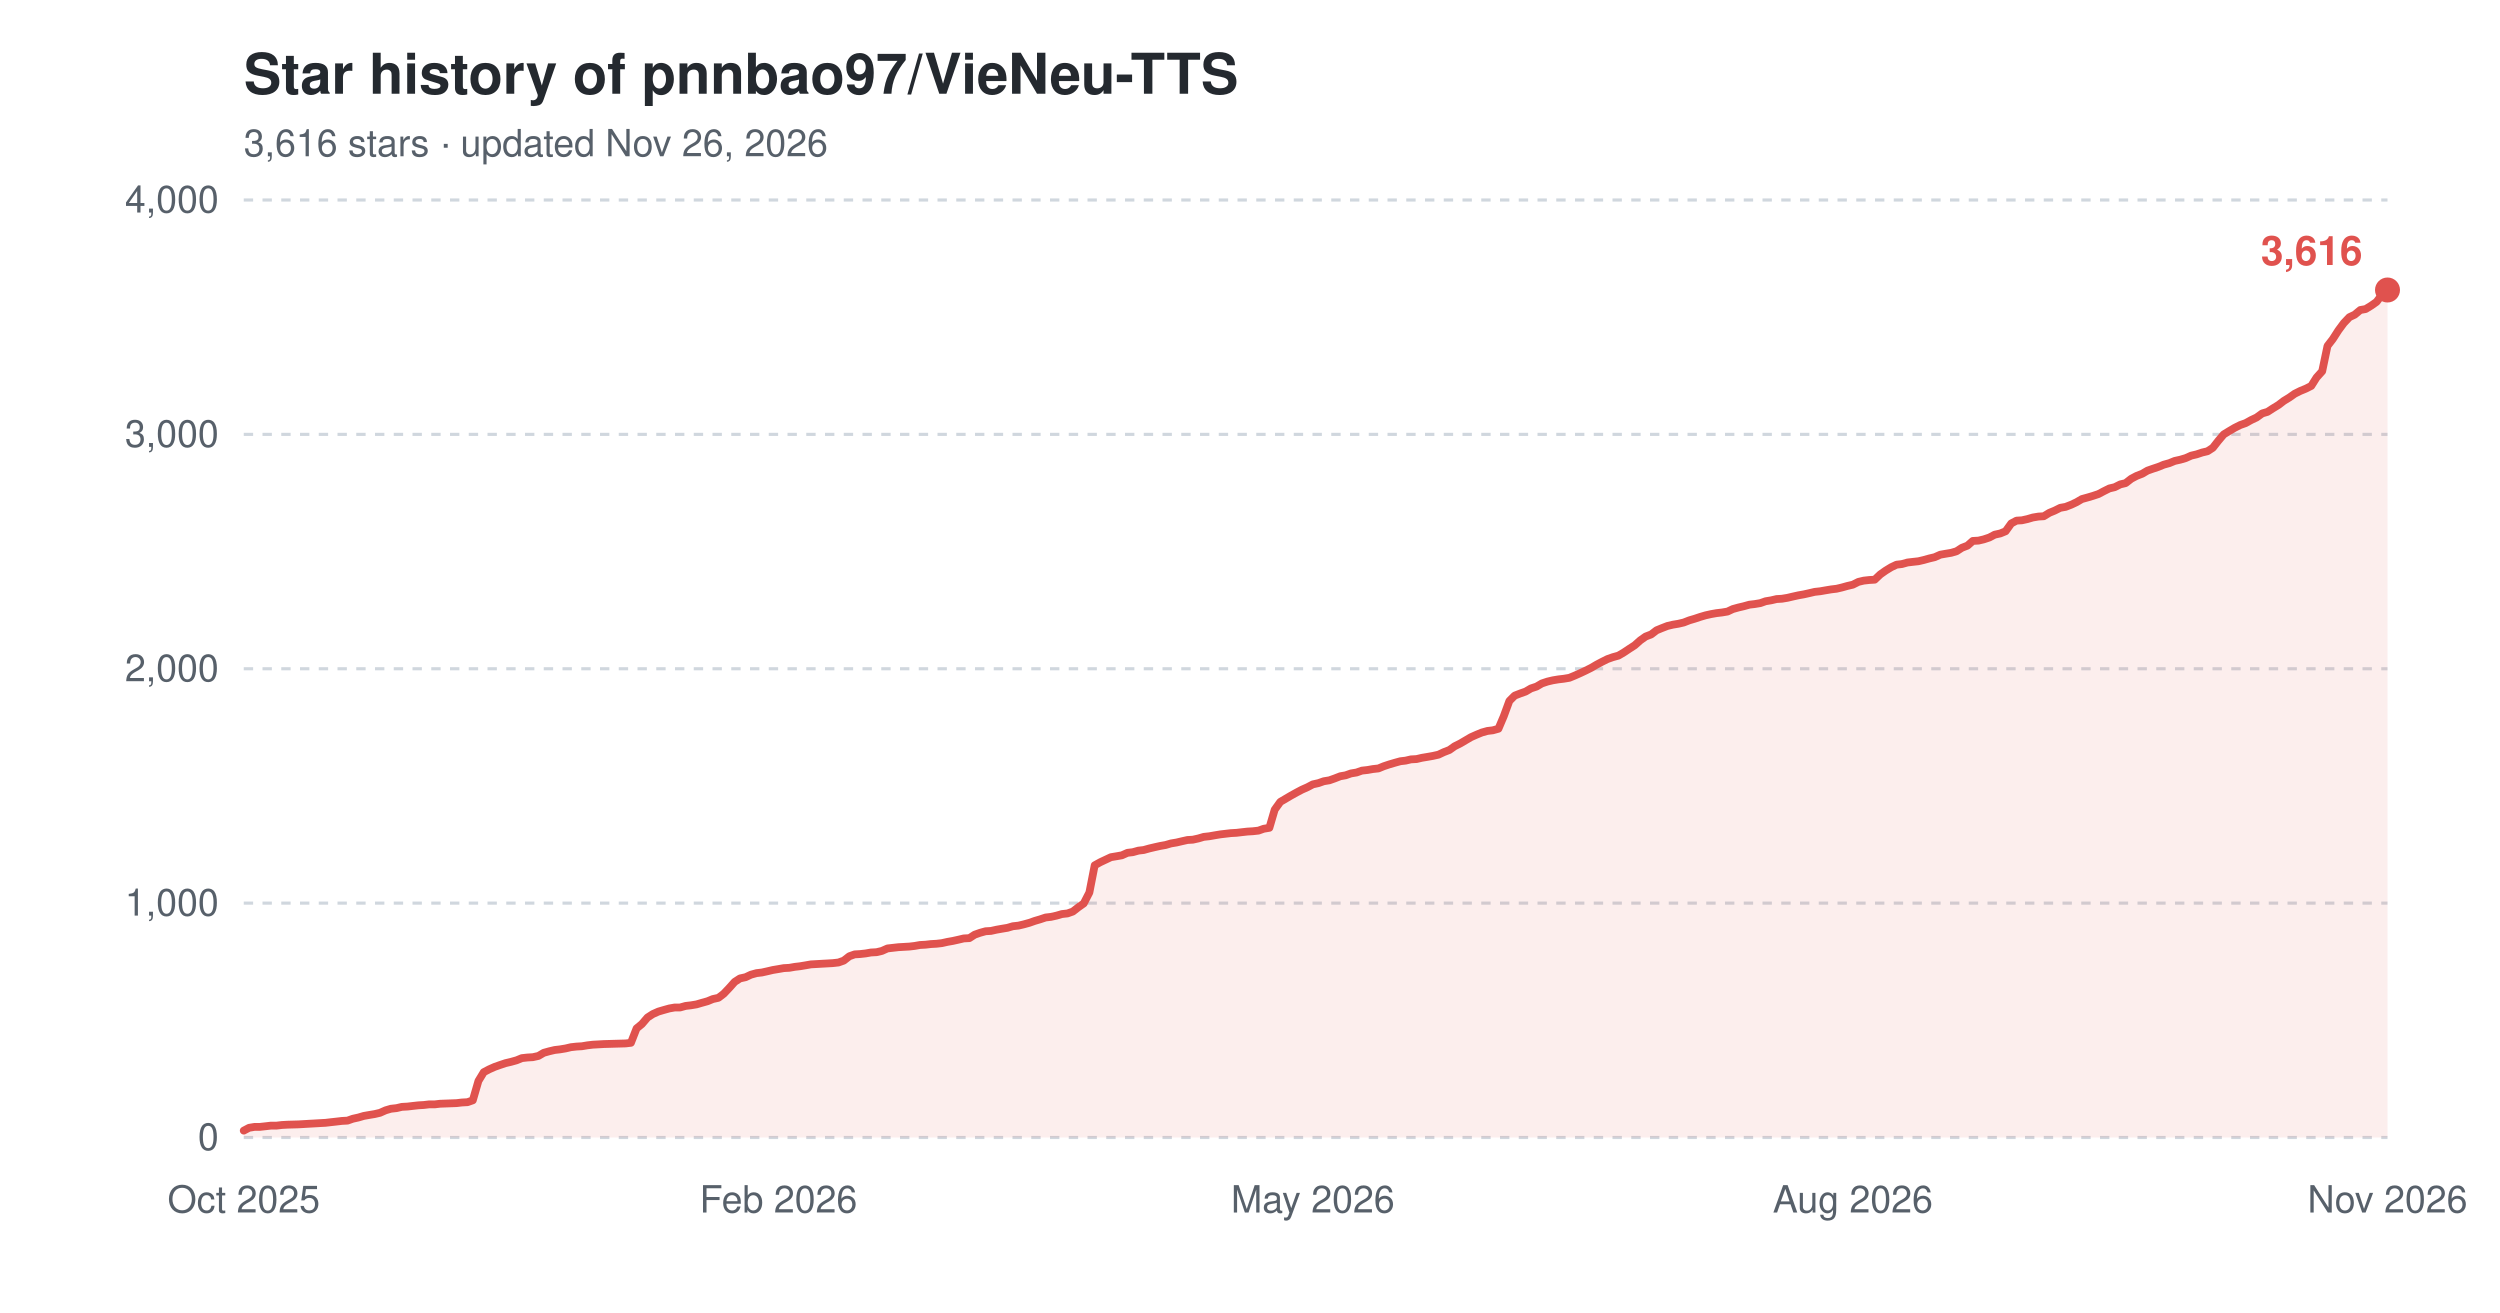
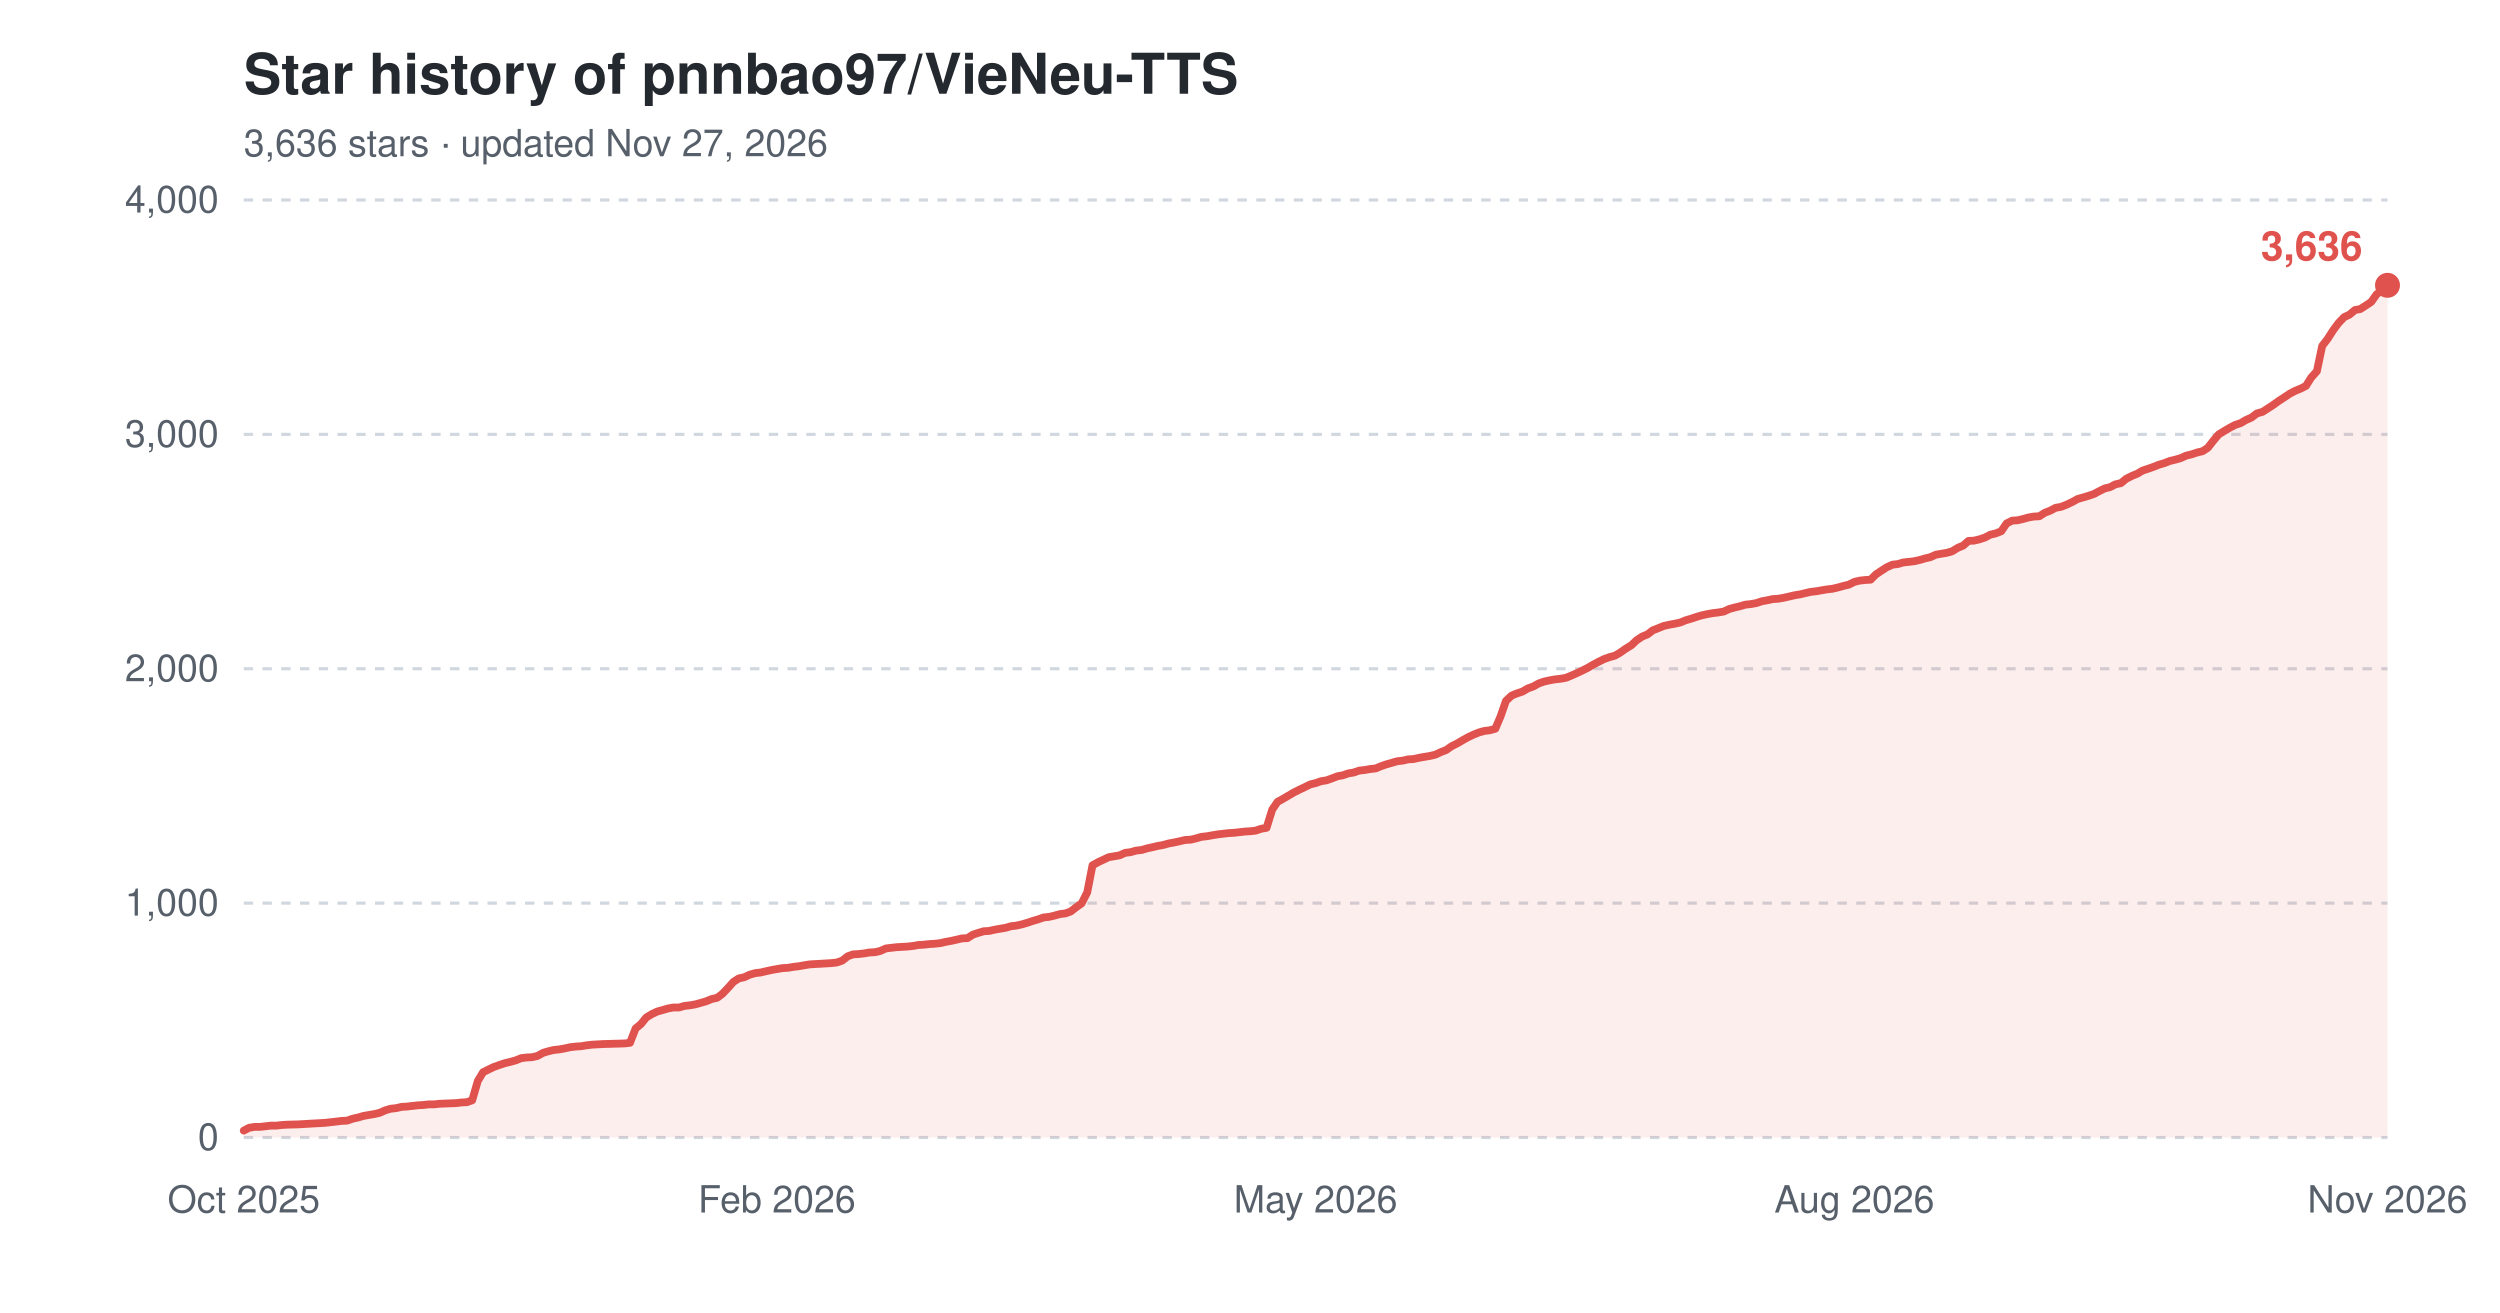
<svg xmlns="http://www.w3.org/2000/svg" width="800" height="420" viewBox="0 0 800 420" role="img" aria-label="Star history of pnnbao97/VieNeu-TTS">
  <text x="78" y="30" font-family="-apple-system,'Segoe UI',Helvetica,Arial,sans-serif" font-size="18" font-weight="600" fill="#24292f">Star history of pnnbao97/VieNeu-TTS</text>
-   <text x="78" y="50" font-family="-apple-system,'Segoe UI',Helvetica,Arial,sans-serif" font-size="12" fill="#57606a">3,616 stars · updated Nov 26, 2026</text>
+   <text x="78" y="50" font-family="-apple-system,'Segoe UI',Helvetica,Arial,sans-serif" font-size="12" fill="#57606a">3,636 stars · updated Nov 27, 2026</text>
  <line x1="78" y1="364.0" x2="764" y2="364.0" stroke="#d0d7de" stroke-width="1" stroke-dasharray="3,3" />
  <text x="70" y="368.0" font-family="-apple-system,'Segoe UI',Helvetica,Arial,sans-serif" font-size="12" text-anchor="end" fill="#57606a">0</text>
  <line x1="78" y1="289.0" x2="764" y2="289.0" stroke="#d0d7de" stroke-width="1" stroke-dasharray="3,3" />
  <text x="70" y="293.0" font-family="-apple-system,'Segoe UI',Helvetica,Arial,sans-serif" font-size="12" text-anchor="end" fill="#57606a">1,000</text>
  <line x1="78" y1="214.0" x2="764" y2="214.0" stroke="#d0d7de" stroke-width="1" stroke-dasharray="3,3" />
  <text x="70" y="218.0" font-family="-apple-system,'Segoe UI',Helvetica,Arial,sans-serif" font-size="12" text-anchor="end" fill="#57606a">2,000</text>
  <line x1="78" y1="139.0" x2="764" y2="139.0" stroke="#d0d7de" stroke-width="1" stroke-dasharray="3,3" />
  <text x="70" y="143.0" font-family="-apple-system,'Segoe UI',Helvetica,Arial,sans-serif" font-size="12" text-anchor="end" fill="#57606a">3,000</text>
  <line x1="78" y1="64.0" x2="764" y2="64.0" stroke="#d0d7de" stroke-width="1" stroke-dasharray="3,3" />
  <text x="70" y="68.0" font-family="-apple-system,'Segoe UI',Helvetica,Arial,sans-serif" font-size="12" text-anchor="end" fill="#57606a">4,000</text>
  <text x="78.0" y="388" font-family="-apple-system,'Segoe UI',Helvetica,Arial,sans-serif" font-size="12" text-anchor="middle" fill="#57606a">Oct 2025</text>
-   <text x="249.1" y="388" font-family="-apple-system,'Segoe UI',Helvetica,Arial,sans-serif" font-size="12" text-anchor="middle" fill="#57606a">Feb 2026</text>
-   <text x="420.1" y="388" font-family="-apple-system,'Segoe UI',Helvetica,Arial,sans-serif" font-size="12" text-anchor="middle" fill="#57606a">May 2026</text>
-   <text x="592.9" y="388" font-family="-apple-system,'Segoe UI',Helvetica,Arial,sans-serif" font-size="12" text-anchor="middle" fill="#57606a">Aug 2026</text>
+   <text x="248.6" y="388" font-family="-apple-system,'Segoe UI',Helvetica,Arial,sans-serif" font-size="12" text-anchor="middle" fill="#57606a">Feb 2026</text>
+   <text x="421.0" y="388" font-family="-apple-system,'Segoe UI',Helvetica,Arial,sans-serif" font-size="12" text-anchor="middle" fill="#57606a">May 2026</text>
+   <text x="593.4" y="388" font-family="-apple-system,'Segoe UI',Helvetica,Arial,sans-serif" font-size="12" text-anchor="middle" fill="#57606a">Aug 2026</text>
  <text x="764.0" y="388" font-family="-apple-system,'Segoe UI',Helvetica,Arial,sans-serif" font-size="12" text-anchor="middle" fill="#57606a">Nov 2026</text>
-   <path d="M78.0,361.8 L79.7,360.9 L81.5,360.6 L83.2,360.6 L85.0,360.4 L86.7,360.2 L88.5,360.2 L90.2,360.0 L92.0,359.9 L95.5,359.8 L98.9,359.6 L100.7,359.5 L102.4,359.4 L104.2,359.3 L105.9,359.1 L107.7,358.9 L109.4,358.7 L111.2,358.6 L112.9,358.0 L114.7,357.6 L116.4,357.1 L118.1,356.8 L119.9,356.5 L121.6,356.1 L123.4,355.3 L125.1,354.8 L126.9,354.6 L128.6,354.2 L130.4,354.1 L132.1,353.9 L133.9,353.7 L135.6,353.6 L137.3,353.4 L139.1,353.4 L140.8,353.2 L146.1,353.0 L147.8,352.8 L149.6,352.7 L151.3,352.1 L153.1,345.9 L154.8,343.1 L156.5,342.2 L158.3,341.4 L160.0,340.8 L161.8,340.2 L163.5,339.8 L165.3,339.3 L167.0,338.6 L168.8,338.4 L170.5,338.3 L172.3,337.9 L174.0,336.9 L175.8,336.4 L177.5,336.0 L179.2,335.8 L181.0,335.5 L182.7,335.1 L184.5,334.9 L186.2,334.8 L188.0,334.5 L189.7,334.3 L191.5,334.2 L193.2,334.1 L196.7,334.0 L200.2,333.9 L201.9,333.7 L203.7,329.1 L205.4,327.7 L207.2,325.6 L208.9,324.5 L210.7,323.7 L212.4,323.2 L214.2,322.7 L215.9,322.4 L217.6,322.4 L219.4,321.9 L221.1,321.7 L222.9,321.4 L224.6,320.9 L226.4,320.4 L228.1,319.7 L229.9,319.3 L231.6,318.0 L233.4,316.1 L235.1,314.2 L236.8,313.1 L238.6,312.7 L240.3,311.9 L242.1,311.4 L243.8,311.2 L245.6,310.8 L247.3,310.4 L249.1,310.1 L250.8,309.8 L252.6,309.7 L254.3,309.4 L256.0,309.2 L257.8,308.9 L259.5,308.6 L261.3,308.5 L263.0,308.4 L264.8,308.3 L266.5,308.2 L268.3,308.0 L270.0,307.4 L271.8,306.0 L273.5,305.4 L275.2,305.3 L277.0,305.1 L278.7,304.8 L280.5,304.7 L282.2,304.3 L284.0,303.5 L287.5,303.1 L291.0,302.9 L292.7,302.7 L294.4,302.4 L296.2,302.3 L297.9,302.1 L299.7,302.0 L301.4,301.8 L303.2,301.4 L304.9,301.1 L306.7,300.7 L308.4,300.3 L310.2,300.2 L311.9,299.1 L313.6,298.5 L315.4,298.0 L317.1,297.9 L318.9,297.5 L320.6,297.2 L322.4,296.9 L324.1,296.4 L325.9,296.2 L327.6,295.8 L329.4,295.3 L331.1,294.7 L332.8,294.2 L334.6,293.6 L336.3,293.4 L338.1,293.0 L339.8,292.5 L341.6,292.3 L343.3,291.7 L345.1,290.3 L346.8,289.1 L348.6,285.6 L350.3,276.9 L352.1,275.9 L353.8,275.1 L355.5,274.3 L357.3,274.0 L359.0,273.7 L360.8,272.9 L362.5,272.7 L364.3,272.2 L366.0,272.0 L367.8,271.5 L369.5,271.1 L371.3,270.7 L373.0,270.4 L374.7,269.9 L376.5,269.6 L378.2,269.2 L380.0,268.8 L381.7,268.7 L383.5,268.3 L385.2,267.8 L387.0,267.6 L388.7,267.3 L390.5,267.0 L393.9,266.6 L395.7,266.5 L397.4,266.3 L399.2,266.1 L400.9,266.0 L402.7,265.8 L404.4,265.2 L406.2,264.9 L407.9,259.1 L409.7,256.6 L411.4,255.6 L413.1,254.6 L414.9,253.6 L416.6,252.7 L418.4,251.9 L420.1,251.0 L421.9,250.6 L423.6,250.0 L425.4,249.7 L427.1,249.1 L428.9,248.4 L430.6,248.1 L432.3,247.5 L434.1,247.2 L435.8,246.6 L437.6,246.4 L439.3,246.1 L441.1,245.9 L442.8,245.2 L444.6,244.6 L446.3,244.1 L448.1,243.6 L449.8,243.4 L451.5,243.0 L453.3,242.9 L455.0,242.5 L456.8,242.2 L458.5,241.9 L460.3,241.5 L462.0,240.7 L463.8,240.0 L465.5,238.8 L467.3,237.9 L469.0,236.9 L470.7,235.9 L472.5,235.1 L474.2,234.4 L476.0,233.9 L477.7,233.7 L479.5,233.2 L481.2,229.2 L483.0,224.3 L484.7,222.6 L486.5,221.9 L488.2,221.3 L489.9,220.3 L491.7,219.7 L493.4,218.7 L495.2,218.1 L496.9,217.7 L498.7,217.4 L500.4,217.2 L502.2,216.9 L503.9,216.2 L505.7,215.4 L507.4,214.6 L509.2,213.7 L510.9,212.7 L512.6,211.8 L514.4,210.9 L516.1,210.3 L517.9,209.8 L519.6,208.8 L521.4,207.6 L523.1,206.5 L524.9,204.9 L526.6,203.7 L528.4,203.0 L530.1,201.7 L531.8,201.0 L533.6,200.3 L535.3,199.9 L537.1,199.6 L538.8,199.2 L540.6,198.5 L542.3,198.0 L544.1,197.4 L545.8,196.9 L547.6,196.5 L549.3,196.2 L551.0,196.0 L552.8,195.7 L554.5,194.9 L556.3,194.4 L558.0,194.0 L559.8,193.5 L561.5,193.3 L563.3,193.0 L565.0,192.4 L566.8,192.1 L568.5,191.7 L570.2,191.6 L572.0,191.3 L573.7,190.9 L575.5,190.5 L577.2,190.2 L579.0,189.8 L580.7,189.4 L582.5,189.2 L584.2,188.9 L586.0,188.6 L587.7,188.4 L589.4,188.0 L591.2,187.5 L592.9,187.1 L594.7,186.2 L596.4,185.8 L598.2,185.6 L599.9,185.5 L601.7,183.8 L603.4,182.6 L605.2,181.5 L606.9,180.7 L608.6,180.5 L610.4,180.0 L612.1,179.8 L613.9,179.6 L615.6,179.2 L617.4,178.7 L619.1,178.3 L620.9,177.5 L622.6,177.2 L624.4,176.9 L626.1,176.4 L627.8,175.3 L629.6,174.6 L631.3,173.1 L633.1,173.0 L634.8,172.6 L636.6,172.0 L638.3,171.1 L640.1,170.7 L641.8,170.0 L643.6,167.5 L645.3,166.6 L647.0,166.5 L648.8,166.1 L650.5,165.6 L652.3,165.3 L654.0,165.2 L655.8,164.1 L657.5,163.4 L659.3,162.5 L661.0,162.2 L662.8,161.5 L664.5,160.7 L666.2,159.7 L668.0,159.2 L669.7,158.7 L671.5,158.1 L673.2,157.2 L675.0,156.3 L676.7,155.9 L678.5,155.0 L680.2,154.6 L682.0,153.2 L683.7,152.3 L685.5,151.6 L687.2,150.6 L688.9,150.0 L690.7,149.4 L692.4,148.7 L694.2,148.2 L695.9,147.5 L697.7,147.1 L699.4,146.6 L701.2,145.8 L702.9,145.4 L704.7,144.8 L706.4,144.4 L708.1,143.3 L709.9,141.0 L711.6,139.0 L713.4,137.9 L715.1,136.9 L716.9,136.0 L718.6,135.4 L720.4,134.4 L722.1,133.6 L723.9,132.3 L725.6,131.8 L727.3,130.7 L729.1,129.6 L730.8,128.3 L732.6,127.2 L734.3,126.0 L736.1,125.1 L737.8,124.4 L739.6,123.5 L741.3,120.8 L743.1,118.8 L744.8,110.7 L746.5,108.5 L748.3,105.7 L750.0,103.4 L751.8,101.5 L753.5,100.7 L755.3,99.2 L757.0,98.9 L758.8,97.8 L760.5,96.6 L762.3,94.2 L764.0,92.8 L764.0,364.0 L78.0,364.0 Z" fill="#e0524e" fill-opacity="0.10" />
-   <path d="M78.0,361.8 L79.7,360.9 L81.5,360.6 L83.2,360.6 L85.0,360.4 L86.7,360.2 L88.5,360.2 L90.2,360.0 L92.0,359.9 L95.5,359.8 L98.9,359.6 L100.7,359.5 L102.4,359.4 L104.2,359.3 L105.9,359.1 L107.7,358.9 L109.4,358.7 L111.2,358.6 L112.9,358.0 L114.7,357.6 L116.4,357.1 L118.1,356.8 L119.9,356.5 L121.6,356.1 L123.4,355.3 L125.1,354.8 L126.9,354.6 L128.6,354.2 L130.4,354.1 L132.1,353.9 L133.9,353.7 L135.6,353.6 L137.3,353.4 L139.1,353.4 L140.8,353.2 L146.1,353.0 L147.8,352.8 L149.6,352.7 L151.3,352.1 L153.1,345.9 L154.8,343.1 L156.5,342.2 L158.3,341.4 L160.0,340.8 L161.8,340.2 L163.5,339.8 L165.3,339.3 L167.0,338.6 L168.8,338.4 L170.5,338.3 L172.3,337.9 L174.0,336.9 L175.8,336.4 L177.5,336.0 L179.2,335.8 L181.0,335.5 L182.7,335.1 L184.5,334.9 L186.2,334.8 L188.0,334.5 L189.7,334.3 L191.5,334.2 L193.2,334.1 L196.7,334.0 L200.2,333.9 L201.9,333.7 L203.7,329.1 L205.4,327.7 L207.2,325.6 L208.9,324.5 L210.7,323.7 L212.4,323.2 L214.2,322.7 L215.9,322.4 L217.6,322.4 L219.4,321.9 L221.1,321.7 L222.9,321.4 L224.6,320.9 L226.4,320.4 L228.1,319.7 L229.9,319.3 L231.6,318.0 L233.4,316.1 L235.1,314.2 L236.8,313.1 L238.6,312.7 L240.3,311.9 L242.1,311.4 L243.8,311.2 L245.6,310.8 L247.3,310.4 L249.1,310.1 L250.8,309.8 L252.6,309.7 L254.3,309.4 L256.0,309.2 L257.8,308.9 L259.5,308.6 L261.3,308.5 L263.0,308.4 L264.8,308.3 L266.5,308.2 L268.3,308.0 L270.0,307.4 L271.8,306.0 L273.5,305.4 L275.2,305.3 L277.0,305.1 L278.7,304.8 L280.5,304.7 L282.2,304.3 L284.0,303.5 L287.5,303.1 L291.0,302.9 L292.7,302.7 L294.4,302.4 L296.2,302.3 L297.9,302.1 L299.7,302.0 L301.4,301.8 L303.2,301.4 L304.9,301.1 L306.7,300.7 L308.4,300.3 L310.2,300.2 L311.9,299.1 L313.6,298.5 L315.4,298.0 L317.1,297.9 L318.9,297.5 L320.6,297.2 L322.4,296.9 L324.1,296.4 L325.9,296.2 L327.6,295.8 L329.4,295.3 L331.1,294.7 L332.8,294.2 L334.6,293.6 L336.3,293.4 L338.1,293.0 L339.8,292.5 L341.6,292.3 L343.3,291.7 L345.1,290.3 L346.8,289.1 L348.6,285.6 L350.3,276.9 L352.1,275.9 L353.8,275.1 L355.5,274.3 L357.3,274.0 L359.0,273.7 L360.8,272.9 L362.5,272.7 L364.3,272.2 L366.0,272.0 L367.8,271.5 L369.5,271.1 L371.3,270.7 L373.0,270.4 L374.7,269.9 L376.5,269.6 L378.2,269.2 L380.0,268.8 L381.7,268.7 L383.5,268.3 L385.2,267.8 L387.0,267.6 L388.7,267.3 L390.5,267.0 L393.9,266.6 L395.7,266.5 L397.4,266.3 L399.2,266.1 L400.9,266.0 L402.7,265.8 L404.4,265.2 L406.2,264.9 L407.9,259.1 L409.7,256.6 L411.4,255.6 L413.1,254.6 L414.9,253.6 L416.6,252.7 L418.4,251.9 L420.1,251.0 L421.9,250.6 L423.6,250.0 L425.4,249.7 L427.1,249.1 L428.9,248.4 L430.6,248.1 L432.3,247.5 L434.1,247.2 L435.8,246.6 L437.6,246.4 L439.3,246.1 L441.1,245.9 L442.8,245.2 L444.6,244.6 L446.3,244.1 L448.1,243.6 L449.8,243.4 L451.5,243.0 L453.3,242.9 L455.0,242.5 L456.8,242.2 L458.5,241.9 L460.3,241.5 L462.0,240.7 L463.8,240.0 L465.5,238.8 L467.3,237.9 L469.0,236.9 L470.7,235.9 L472.5,235.1 L474.2,234.4 L476.0,233.9 L477.7,233.7 L479.5,233.2 L481.2,229.2 L483.0,224.3 L484.7,222.6 L486.5,221.9 L488.2,221.3 L489.9,220.3 L491.7,219.7 L493.4,218.7 L495.2,218.1 L496.9,217.7 L498.7,217.4 L500.4,217.2 L502.2,216.9 L503.9,216.2 L505.7,215.4 L507.4,214.6 L509.2,213.7 L510.9,212.7 L512.6,211.8 L514.4,210.9 L516.1,210.3 L517.9,209.8 L519.6,208.8 L521.4,207.6 L523.1,206.5 L524.9,204.9 L526.6,203.7 L528.4,203.0 L530.1,201.7 L531.8,201.0 L533.6,200.3 L535.3,199.9 L537.1,199.6 L538.8,199.2 L540.6,198.5 L542.3,198.0 L544.1,197.4 L545.8,196.9 L547.6,196.5 L549.3,196.2 L551.0,196.0 L552.8,195.7 L554.5,194.9 L556.3,194.4 L558.0,194.0 L559.8,193.5 L561.5,193.3 L563.3,193.0 L565.0,192.4 L566.8,192.1 L568.5,191.7 L570.2,191.6 L572.0,191.3 L573.7,190.9 L575.5,190.5 L577.2,190.2 L579.0,189.8 L580.7,189.4 L582.5,189.2 L584.2,188.9 L586.0,188.6 L587.7,188.4 L589.4,188.0 L591.2,187.5 L592.9,187.1 L594.7,186.2 L596.4,185.8 L598.2,185.6 L599.9,185.5 L601.7,183.8 L603.4,182.6 L605.2,181.5 L606.9,180.7 L608.6,180.5 L610.4,180.0 L612.1,179.8 L613.9,179.6 L615.6,179.2 L617.4,178.7 L619.1,178.3 L620.9,177.5 L622.6,177.2 L624.4,176.9 L626.1,176.4 L627.8,175.3 L629.6,174.6 L631.3,173.1 L633.1,173.0 L634.8,172.6 L636.6,172.0 L638.3,171.1 L640.1,170.7 L641.8,170.0 L643.6,167.5 L645.3,166.6 L647.0,166.5 L648.8,166.1 L650.5,165.6 L652.3,165.3 L654.0,165.2 L655.8,164.1 L657.5,163.4 L659.3,162.5 L661.0,162.2 L662.8,161.5 L664.5,160.7 L666.2,159.7 L668.0,159.2 L669.7,158.7 L671.5,158.1 L673.2,157.2 L675.0,156.3 L676.7,155.9 L678.5,155.0 L680.2,154.6 L682.0,153.2 L683.7,152.3 L685.5,151.6 L687.2,150.6 L688.9,150.0 L690.7,149.4 L692.4,148.7 L694.2,148.2 L695.9,147.5 L697.7,147.1 L699.4,146.6 L701.2,145.8 L702.9,145.4 L704.7,144.8 L706.4,144.4 L708.1,143.3 L709.9,141.0 L711.6,139.0 L713.4,137.9 L715.1,136.9 L716.9,136.0 L718.6,135.4 L720.4,134.4 L722.1,133.6 L723.9,132.3 L725.6,131.8 L727.3,130.7 L729.1,129.6 L730.8,128.3 L732.6,127.2 L734.3,126.0 L736.1,125.1 L737.8,124.4 L739.6,123.5 L741.3,120.8 L743.1,118.8 L744.8,110.7 L746.5,108.5 L748.3,105.7 L750.0,103.4 L751.8,101.5 L753.5,100.7 L755.3,99.2 L757.0,98.9 L758.8,97.8 L760.5,96.6 L762.3,94.2 L764.0,92.8" fill="none" stroke="#e0524e" stroke-width="2.5" stroke-linejoin="round" stroke-linecap="round" />
-   <circle cx="764.0" cy="92.8" r="4" fill="#e0524e" />
-   <text x="756.0" y="84.8" font-family="-apple-system,'Segoe UI',Helvetica,Arial,sans-serif" font-size="13" font-weight="600" text-anchor="end" fill="#e0524e">3,616</text>
+   <path d="M78.0,361.8 L79.7,360.9 L81.5,360.6 L83.2,360.6 L85.0,360.4 L86.7,360.2 L88.4,360.2 L90.2,360.0 L91.9,359.9 L95.4,359.8 L98.9,359.6 L100.6,359.5 L102.4,359.4 L104.1,359.3 L105.9,359.1 L107.6,358.9 L109.3,358.7 L111.1,358.6 L112.8,358.0 L114.6,357.6 L116.3,357.1 L118.0,356.8 L119.8,356.5 L121.5,356.1 L123.3,355.3 L125.0,354.8 L126.8,354.6 L128.5,354.2 L130.2,354.1 L132.0,353.9 L133.7,353.7 L135.5,353.6 L137.2,353.4 L138.9,353.4 L140.7,353.2 L145.9,353.0 L147.6,352.8 L149.4,352.7 L151.1,352.1 L152.9,345.9 L154.6,343.1 L156.4,342.2 L158.1,341.4 L159.8,340.8 L161.6,340.2 L163.3,339.8 L165.1,339.3 L166.8,338.6 L168.5,338.4 L170.3,338.3 L172.0,337.9 L173.8,336.9 L175.5,336.4 L177.2,336.0 L179.0,335.8 L180.7,335.5 L182.5,335.1 L184.2,334.9 L185.9,334.8 L187.7,334.5 L189.4,334.3 L191.2,334.2 L192.9,334.1 L196.4,334.0 L199.9,333.9 L201.6,333.7 L203.4,329.1 L205.1,327.7 L206.8,325.6 L208.6,324.5 L210.3,323.7 L212.1,323.2 L213.8,322.7 L215.5,322.4 L217.3,322.4 L219.0,321.9 L220.8,321.7 L222.5,321.4 L224.3,320.9 L226.0,320.4 L227.7,319.7 L229.5,319.3 L231.2,318.0 L233.0,316.1 L234.7,314.2 L236.4,313.1 L238.2,312.7 L239.9,311.9 L241.7,311.4 L243.4,311.2 L245.1,310.8 L246.9,310.4 L248.6,310.1 L250.4,309.8 L252.1,309.7 L253.9,309.4 L255.6,309.2 L257.3,308.9 L259.1,308.6 L260.8,308.5 L262.6,308.4 L264.3,308.3 L266.0,308.2 L267.8,308.0 L269.5,307.4 L271.3,306.0 L273.0,305.4 L274.7,305.3 L276.5,305.1 L278.2,304.8 L280.0,304.7 L281.7,304.3 L283.5,303.5 L286.9,303.1 L290.4,302.9 L292.2,302.7 L293.9,302.4 L295.6,302.3 L297.4,302.1 L299.1,302.0 L300.9,301.8 L302.6,301.4 L304.3,301.1 L306.1,300.7 L307.8,300.3 L309.6,300.2 L311.3,299.1 L313.1,298.5 L314.8,298.0 L316.5,297.9 L318.3,297.5 L320.0,297.2 L321.8,296.9 L323.5,296.4 L325.2,296.2 L327.0,295.8 L328.7,295.3 L330.5,294.7 L332.2,294.2 L333.9,293.6 L335.7,293.4 L337.4,293.0 L339.2,292.5 L340.9,292.3 L342.6,291.7 L344.4,290.3 L346.1,289.1 L347.9,285.6 L349.6,276.9 L351.4,275.9 L353.1,275.1 L354.8,274.3 L356.6,274.0 L358.3,273.7 L360.1,272.9 L361.8,272.7 L363.5,272.2 L365.3,272.0 L367.0,271.5 L368.8,271.1 L370.5,270.7 L372.2,270.4 L374.0,269.9 L375.7,269.6 L377.5,269.2 L379.2,268.8 L381.0,268.7 L382.7,268.3 L384.4,267.8 L386.2,267.6 L387.9,267.3 L389.7,267.0 L393.1,266.6 L394.9,266.5 L396.6,266.3 L398.4,266.1 L400.1,266.0 L401.8,265.8 L403.6,265.2 L405.3,264.9 L407.1,259.1 L408.8,256.6 L410.6,255.6 L412.3,254.6 L414.0,253.6 L415.8,252.7 L417.5,251.9 L419.3,251.0 L421.0,250.6 L422.7,250.0 L424.5,249.7 L426.2,249.1 L428.0,248.4 L429.7,248.1 L431.4,247.5 L433.2,247.2 L434.9,246.6 L436.7,246.4 L438.4,246.1 L440.2,245.9 L441.9,245.2 L443.6,244.6 L445.4,244.1 L447.1,243.6 L448.9,243.4 L450.6,243.0 L452.3,242.9 L454.1,242.5 L455.8,242.2 L457.6,241.9 L459.3,241.5 L461.0,240.7 L462.8,240.0 L464.5,238.8 L466.3,237.9 L468.0,236.9 L469.8,235.9 L471.5,235.1 L473.2,234.4 L475.0,233.9 L476.7,233.7 L478.5,233.2 L480.2,229.2 L481.9,224.3 L483.7,222.6 L485.4,221.9 L487.2,221.3 L488.9,220.3 L490.6,219.7 L492.4,218.7 L494.1,218.1 L495.9,217.7 L497.6,217.4 L499.4,217.2 L501.1,216.9 L502.8,216.2 L504.6,215.4 L506.3,214.6 L508.1,213.7 L509.8,212.7 L511.5,211.8 L513.3,210.9 L515.0,210.3 L516.8,209.8 L518.5,208.8 L520.2,207.6 L522.0,206.5 L523.7,204.9 L525.5,203.7 L527.2,203.0 L528.9,201.7 L530.7,201.0 L532.4,200.3 L534.2,199.9 L535.9,199.6 L537.7,199.2 L539.4,198.5 L541.1,198.0 L542.9,197.4 L544.6,196.9 L546.4,196.5 L548.1,196.2 L549.8,196.0 L551.6,195.7 L553.3,194.9 L555.1,194.4 L556.8,194.0 L558.5,193.5 L560.3,193.3 L562.0,193.0 L563.8,192.4 L565.5,192.1 L567.3,191.7 L569.0,191.6 L570.7,191.3 L572.5,190.9 L574.2,190.5 L576.0,190.2 L577.7,189.8 L579.4,189.4 L581.2,189.2 L582.9,188.9 L584.7,188.6 L586.4,188.4 L588.1,188.0 L589.9,187.5 L591.6,187.1 L593.4,186.2 L595.1,185.8 L596.9,185.6 L598.6,185.5 L600.3,183.8 L602.1,182.6 L603.8,181.5 L605.6,180.7 L607.3,180.5 L609.0,180.0 L610.8,179.8 L612.5,179.6 L614.3,179.2 L616.0,178.7 L617.7,178.3 L619.5,177.5 L621.2,177.2 L623.0,176.9 L624.7,176.4 L626.5,175.3 L628.2,174.6 L629.9,173.1 L631.7,173.0 L633.4,172.6 L635.2,172.0 L636.9,171.1 L638.6,170.7 L640.4,170.0 L642.1,167.5 L643.9,166.6 L645.6,166.5 L647.3,166.1 L649.1,165.6 L650.8,165.3 L652.6,165.2 L654.3,164.1 L656.1,163.4 L657.8,162.5 L659.5,162.2 L661.3,161.5 L663.0,160.7 L664.8,159.7 L666.5,159.2 L668.2,158.7 L670.0,158.1 L671.7,157.2 L673.5,156.3 L675.2,155.9 L676.9,155.0 L678.7,154.6 L680.4,153.2 L682.2,152.3 L683.9,151.6 L685.6,150.6 L687.4,150.0 L689.1,149.4 L690.9,148.7 L692.6,148.2 L694.4,147.5 L696.1,147.1 L697.8,146.6 L699.6,145.8 L701.3,145.4 L703.1,144.8 L704.8,144.4 L706.5,143.3 L708.3,141.0 L710.0,139.0 L711.8,137.9 L713.5,136.9 L715.2,136.0 L717.0,135.4 L718.7,134.4 L720.5,133.6 L722.2,132.3 L724.0,131.8 L725.7,130.7 L727.4,129.6 L729.2,128.3 L730.9,127.2 L732.7,126.0 L734.4,125.1 L736.1,124.4 L737.9,123.5 L739.6,120.8 L741.4,118.8 L743.1,110.7 L744.8,108.5 L746.6,105.7 L748.3,103.4 L750.1,101.5 L751.8,100.7 L753.6,99.2 L755.3,98.9 L757.0,97.8 L758.8,96.6 L760.5,94.2 L762.3,92.8 L764.0,91.3 L764.0,364.0 L78.0,364.0 Z" fill="#e0524e" fill-opacity="0.10" />
+   <path d="M78.0,361.8 L79.7,360.9 L81.5,360.6 L83.2,360.6 L85.0,360.4 L86.7,360.2 L88.4,360.2 L90.2,360.0 L91.9,359.9 L95.4,359.8 L98.9,359.6 L100.6,359.5 L102.4,359.4 L104.1,359.3 L105.9,359.1 L107.6,358.9 L109.3,358.7 L111.1,358.6 L112.8,358.0 L114.6,357.6 L116.3,357.1 L118.0,356.8 L119.8,356.5 L121.5,356.1 L123.3,355.3 L125.0,354.8 L126.8,354.6 L128.5,354.2 L130.2,354.1 L132.0,353.9 L133.7,353.7 L135.5,353.6 L137.2,353.4 L138.9,353.4 L140.7,353.2 L145.9,353.0 L147.6,352.8 L149.4,352.7 L151.1,352.1 L152.9,345.9 L154.6,343.1 L156.4,342.2 L158.1,341.4 L159.8,340.8 L161.6,340.2 L163.3,339.8 L165.1,339.3 L166.8,338.6 L168.5,338.4 L170.3,338.3 L172.0,337.9 L173.8,336.9 L175.5,336.4 L177.2,336.0 L179.0,335.8 L180.7,335.5 L182.5,335.1 L184.2,334.9 L185.9,334.8 L187.7,334.5 L189.4,334.3 L191.2,334.2 L192.9,334.1 L196.4,334.0 L199.9,333.9 L201.6,333.7 L203.4,329.1 L205.1,327.7 L206.8,325.6 L208.6,324.5 L210.3,323.7 L212.1,323.2 L213.8,322.7 L215.5,322.4 L217.3,322.4 L219.0,321.9 L220.8,321.7 L222.5,321.4 L224.3,320.9 L226.0,320.4 L227.7,319.7 L229.5,319.3 L231.2,318.0 L233.0,316.1 L234.7,314.2 L236.4,313.1 L238.2,312.7 L239.9,311.9 L241.7,311.4 L243.4,311.2 L245.1,310.8 L246.9,310.4 L248.6,310.1 L250.4,309.8 L252.1,309.7 L253.9,309.4 L255.6,309.2 L257.3,308.9 L259.1,308.6 L260.8,308.5 L262.6,308.4 L264.3,308.3 L266.0,308.2 L267.8,308.0 L269.5,307.4 L271.3,306.0 L273.0,305.4 L274.7,305.3 L276.5,305.1 L278.2,304.8 L280.0,304.7 L281.7,304.3 L283.5,303.5 L286.9,303.1 L290.4,302.9 L292.2,302.7 L293.9,302.4 L295.6,302.3 L297.4,302.1 L299.1,302.0 L300.9,301.8 L302.6,301.4 L304.3,301.1 L306.1,300.7 L307.8,300.3 L309.6,300.2 L311.3,299.1 L313.1,298.5 L314.8,298.0 L316.5,297.9 L318.3,297.5 L320.0,297.2 L321.8,296.9 L323.5,296.4 L325.2,296.2 L327.0,295.8 L328.7,295.3 L330.5,294.7 L332.2,294.2 L333.9,293.6 L335.7,293.4 L337.4,293.0 L339.2,292.5 L340.9,292.3 L342.6,291.7 L344.4,290.3 L346.1,289.1 L347.9,285.6 L349.6,276.9 L351.4,275.9 L353.1,275.1 L354.8,274.3 L356.6,274.0 L358.3,273.7 L360.1,272.9 L361.8,272.7 L363.5,272.2 L365.3,272.0 L367.0,271.5 L368.8,271.1 L370.5,270.7 L372.2,270.4 L374.0,269.9 L375.7,269.6 L377.5,269.2 L379.2,268.8 L381.0,268.7 L382.7,268.3 L384.4,267.8 L386.2,267.6 L387.9,267.3 L389.7,267.0 L393.1,266.6 L394.9,266.5 L396.6,266.3 L398.4,266.1 L400.1,266.0 L401.8,265.8 L403.6,265.2 L405.3,264.9 L407.1,259.1 L408.8,256.6 L410.6,255.6 L412.3,254.6 L414.0,253.6 L415.8,252.7 L417.5,251.9 L419.3,251.0 L421.0,250.6 L422.7,250.0 L424.5,249.7 L426.2,249.1 L428.0,248.4 L429.7,248.1 L431.4,247.5 L433.2,247.2 L434.9,246.6 L436.7,246.4 L438.4,246.1 L440.2,245.9 L441.9,245.2 L443.6,244.6 L445.4,244.1 L447.1,243.6 L448.9,243.4 L450.6,243.0 L452.3,242.9 L454.1,242.5 L455.8,242.2 L457.6,241.9 L459.3,241.5 L461.0,240.7 L462.8,240.0 L464.5,238.8 L466.3,237.9 L468.0,236.9 L469.8,235.9 L471.5,235.1 L473.2,234.4 L475.0,233.9 L476.7,233.7 L478.5,233.2 L480.2,229.2 L481.9,224.3 L483.7,222.6 L485.4,221.9 L487.2,221.3 L488.9,220.3 L490.6,219.7 L492.4,218.7 L494.1,218.1 L495.9,217.7 L497.6,217.4 L499.4,217.2 L501.1,216.9 L502.8,216.2 L504.6,215.4 L506.3,214.6 L508.1,213.7 L509.8,212.7 L511.5,211.8 L513.3,210.9 L515.0,210.3 L516.8,209.8 L518.5,208.8 L520.2,207.6 L522.0,206.5 L523.7,204.9 L525.5,203.7 L527.2,203.0 L528.9,201.7 L530.7,201.0 L532.4,200.3 L534.2,199.9 L535.9,199.6 L537.7,199.2 L539.4,198.5 L541.1,198.0 L542.9,197.4 L544.6,196.9 L546.4,196.5 L548.1,196.2 L549.8,196.0 L551.6,195.7 L553.3,194.9 L555.1,194.4 L556.8,194.0 L558.5,193.5 L560.3,193.3 L562.0,193.0 L563.8,192.4 L565.5,192.1 L567.3,191.7 L569.0,191.6 L570.7,191.3 L572.5,190.9 L574.2,190.5 L576.0,190.2 L577.7,189.8 L579.4,189.4 L581.2,189.2 L582.9,188.9 L584.7,188.6 L586.4,188.4 L588.1,188.0 L589.9,187.5 L591.6,187.1 L593.4,186.2 L595.1,185.8 L596.9,185.6 L598.6,185.5 L600.3,183.8 L602.1,182.6 L603.8,181.5 L605.6,180.7 L607.3,180.5 L609.0,180.0 L610.8,179.8 L612.5,179.6 L614.3,179.2 L616.0,178.7 L617.7,178.3 L619.5,177.5 L621.2,177.2 L623.0,176.9 L624.7,176.4 L626.5,175.3 L628.2,174.6 L629.9,173.1 L631.7,173.0 L633.4,172.6 L635.2,172.0 L636.9,171.1 L638.6,170.7 L640.4,170.0 L642.1,167.5 L643.9,166.6 L645.6,166.5 L647.3,166.1 L649.1,165.6 L650.8,165.3 L652.6,165.2 L654.3,164.1 L656.1,163.4 L657.8,162.5 L659.5,162.2 L661.3,161.5 L663.0,160.7 L664.8,159.7 L666.5,159.2 L668.2,158.7 L670.0,158.1 L671.7,157.2 L673.5,156.3 L675.2,155.9 L676.9,155.0 L678.7,154.6 L680.4,153.2 L682.2,152.3 L683.9,151.6 L685.6,150.6 L687.4,150.0 L689.1,149.4 L690.9,148.7 L692.6,148.2 L694.4,147.5 L696.1,147.1 L697.8,146.6 L699.6,145.8 L701.3,145.4 L703.1,144.8 L704.8,144.4 L706.5,143.3 L708.3,141.0 L710.0,139.0 L711.8,137.9 L713.5,136.9 L715.2,136.0 L717.0,135.4 L718.7,134.4 L720.5,133.6 L722.2,132.3 L724.0,131.8 L725.7,130.7 L727.4,129.6 L729.2,128.3 L730.9,127.2 L732.7,126.0 L734.4,125.1 L736.1,124.4 L737.9,123.5 L739.6,120.8 L741.4,118.8 L743.1,110.7 L744.8,108.5 L746.6,105.7 L748.3,103.4 L750.1,101.5 L751.8,100.7 L753.6,99.2 L755.3,98.9 L757.0,97.8 L758.8,96.6 L760.5,94.2 L762.3,92.8 L764.0,91.3" fill="none" stroke="#e0524e" stroke-width="2.5" stroke-linejoin="round" stroke-linecap="round" />
+   <circle cx="764.0" cy="91.3" r="4" fill="#e0524e" />
+   <text x="756.0" y="83.3" font-family="-apple-system,'Segoe UI',Helvetica,Arial,sans-serif" font-size="13" font-weight="600" text-anchor="end" fill="#e0524e">3,636</text>
</svg>
